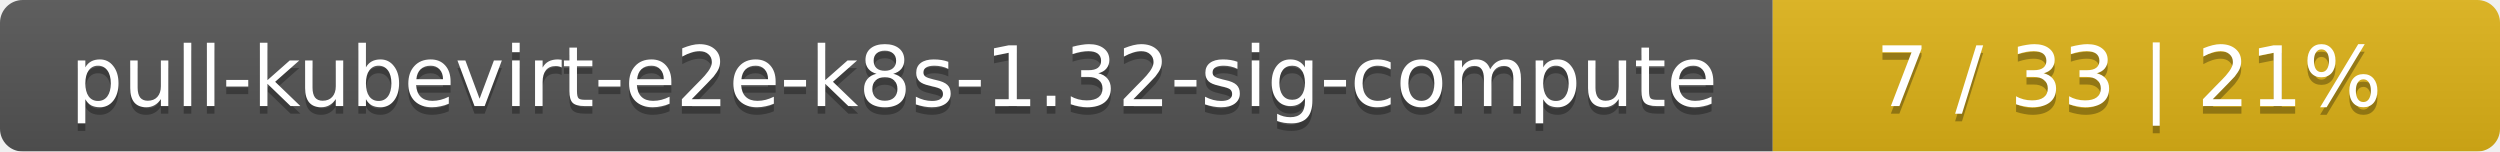
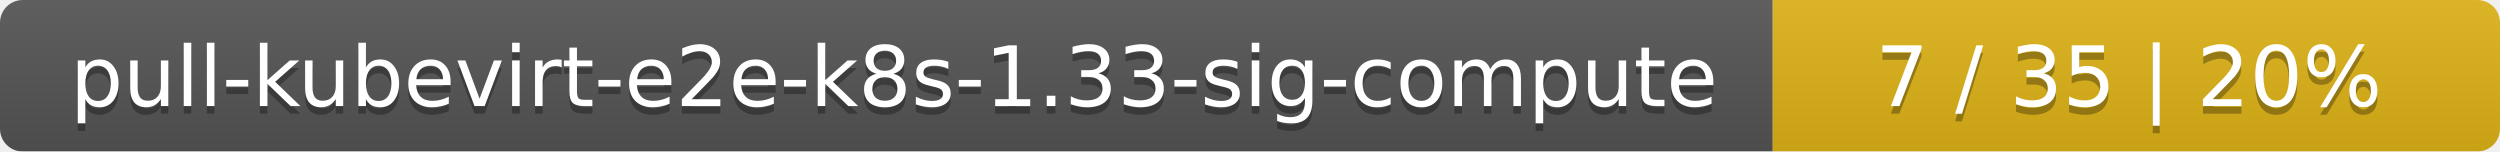
<svg xmlns="http://www.w3.org/2000/svg" width="330" height="20">
  <linearGradient id="smooth" x2="0" y2="100%">
    <stop offset="0" stop-color="#bbb" stop-opacity=".1" />
    <stop offset="1" stop-opacity=".1" />
  </linearGradient>
  <mask id="round">
    <rect width="330" height="20" rx="3" fill="#fff" />
  </mask>
  <g mask="url(#round)">
    <rect width="234" height="20" fill="#555" />
    <rect x="234" width="96" height="20" fill="#dfb317" />
    <rect width="330" height="20" fill="url(#smooth)" />
  </g>
  <g fill="#fff" text-anchor="middle" font-family="DejaVu Sans,Verdana,Geneva,sans-serif" font-size="11">
-     <text x="118" y="15" fill="#010101" fill-opacity=".3">pull-kubevirt-e2e-k8s-1.32-sig-compute</text>
-     <text x="118" y="14">pull-kubevirt-e2e-k8s-1.32-sig-compute</text>
-     <text x="281" y="15" fill="#010101" fill-opacity=".3">7 / 33    |    21%</text>
-     <text x="281" y="14">7 / 33    |    21%</text>
+     <text x="118" y="15" fill="#010101" fill-opacity=".3">pull-kubevirt-e2e-k8s-1.33-sig-compute</text>
+     <text x="118" y="14">pull-kubevirt-e2e-k8s-1.33-sig-compute</text>
+     <text x="281" y="15" fill="#010101" fill-opacity=".3">7 / 35    |    20%</text>
+     <text x="281" y="14">7 / 35    |    20%</text>
  </g>
</svg>
